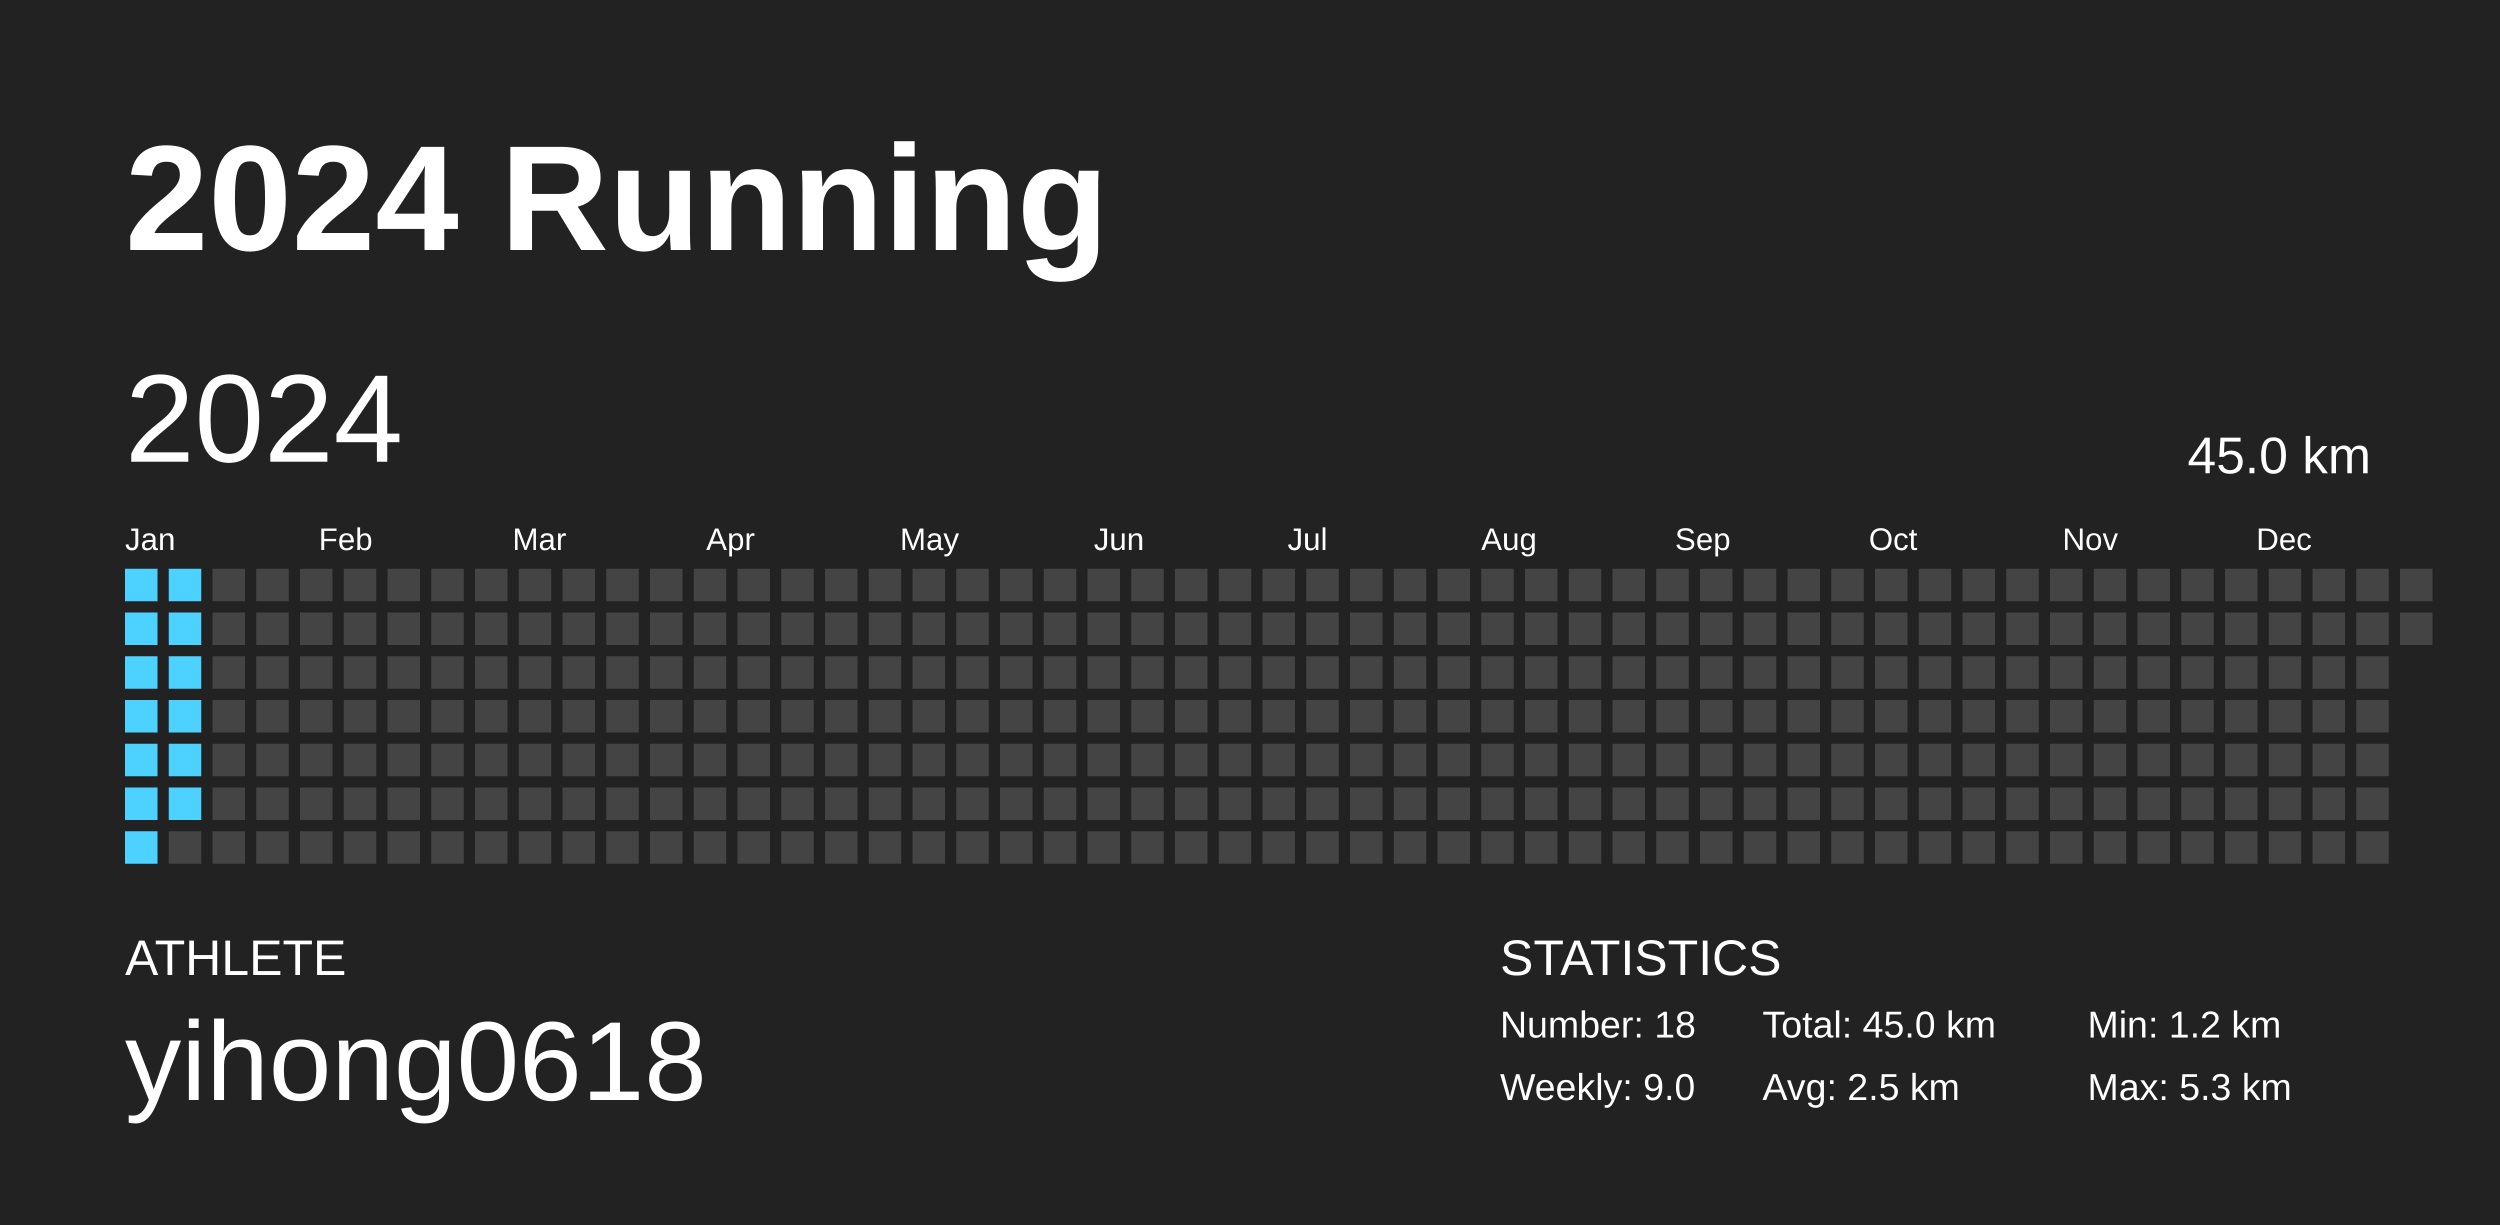
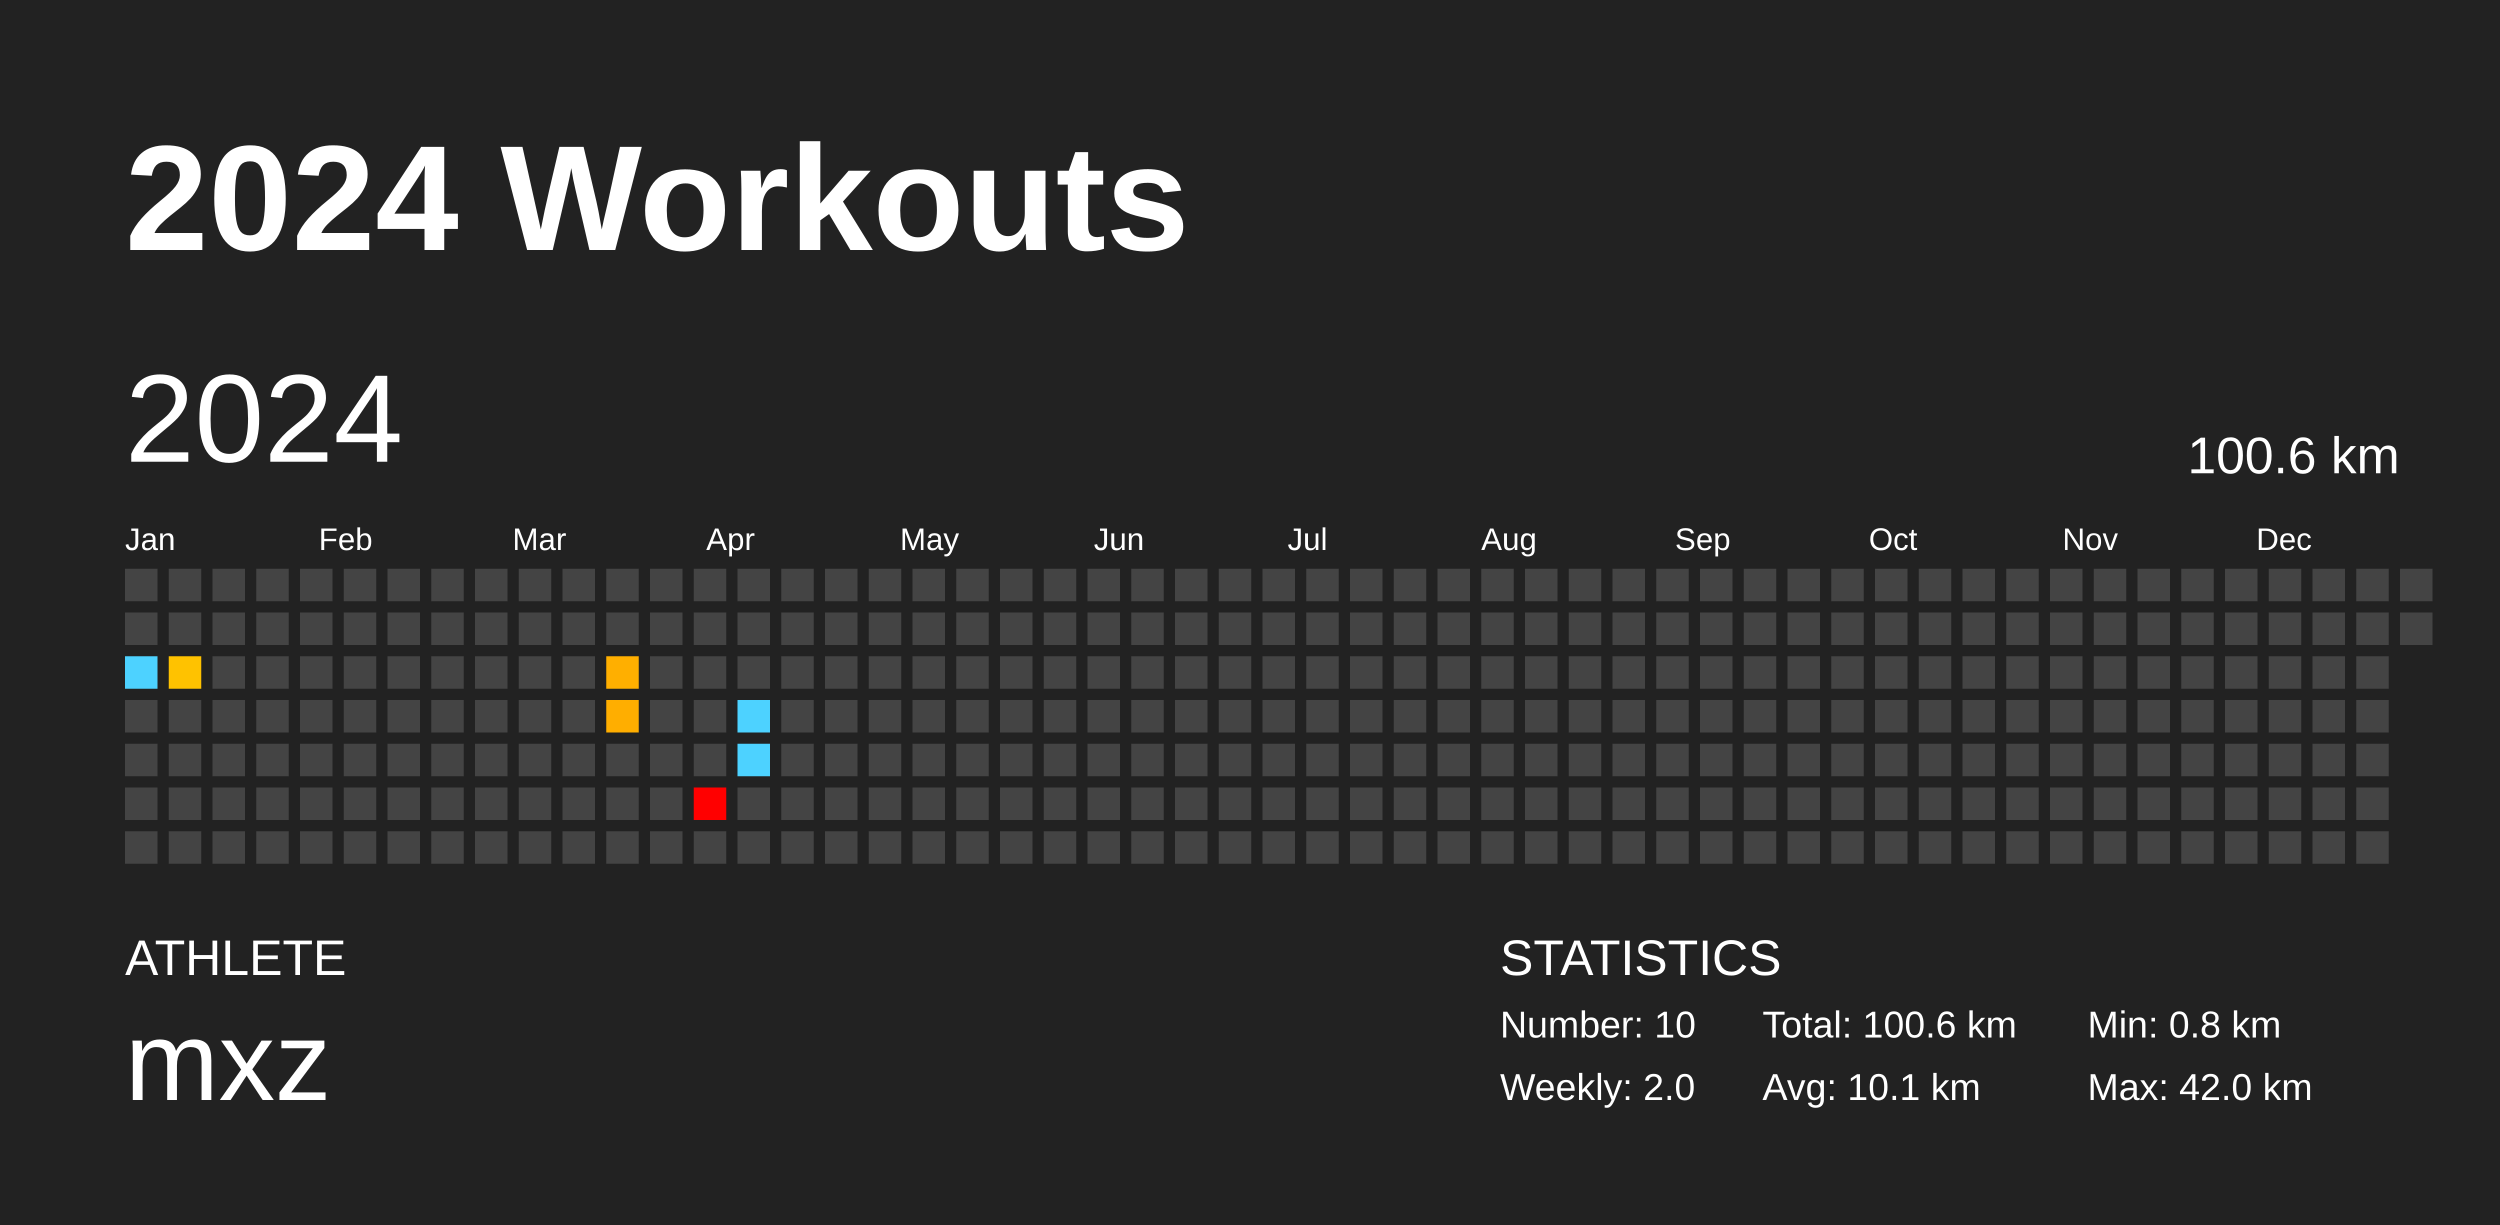
<svg xmlns="http://www.w3.org/2000/svg" baseProfile="full" height="98mm" version="1.1" viewBox="0,0,200,98" width="200mm">
  <defs />
  <rect fill="#222222" height="98" width="200" x="0" y="0" />
-   <text fill="#FFFFFF" style="font-size:12px; font-family:Arial; font-weight:bold;" x="10" y="20">2024 Running</text>
+   <text fill="#FFFFFF" style="font-size:12px; font-family:Arial; font-weight:bold;" x="10" y="20">2024 Workouts</text>
  <text fill="#FFFFFF" style="font-size:4px; font-family:Arial" x="10" y="78">ATHLETE</text>
-   <text fill="#FFFFFF" style="font-size:9px; font-family:Arial" x="10" y="88">yihong0618</text>
+   <text fill="#FFFFFF" style="font-size:9px; font-family:Arial" x="10" y="88">mxz</text>
  <text fill="#FFFFFF" style="font-size:4px; font-family:Arial" x="120" y="78">STATISTICS</text>
-   <text fill="#FFFFFF" style="font-size:3px; font-family:Arial" x="120" y="83">Number: 18</text>
-   <text fill="#FFFFFF" style="font-size:3px; font-family:Arial" x="120" y="88">Weekly: 9.0</text>
-   <text fill="#FFFFFF" style="font-size:3px; font-family:Arial" x="141" y="83">Total: 45.0 km</text>
-   <text fill="#FFFFFF" style="font-size:3px; font-family:Arial" x="141" y="88">Avg: 2.5 km</text>
-   <text fill="#FFFFFF" style="font-size:3px; font-family:Arial" x="167" y="83">Min: 1.2 km</text>
-   <text fill="#FFFFFF" style="font-size:3px; font-family:Arial" x="167" y="88">Max: 5.3 km</text>
+   <text fill="#FFFFFF" style="font-size:3px; font-family:Arial" x="120" y="83">Number: 10</text>
+   <text fill="#FFFFFF" style="font-size:3px; font-family:Arial" x="120" y="88">Weekly: 2.0</text>
+   <text fill="#FFFFFF" style="font-size:3px; font-family:Arial" x="141" y="83">Total: 100.6 km</text>
+   <text fill="#FFFFFF" style="font-size:3px; font-family:Arial" x="141" y="88">Avg: 10.1 km</text>
+   <text fill="#FFFFFF" style="font-size:3px; font-family:Arial" x="167" y="83">Min: 0.8 km</text>
+   <text fill="#FFFFFF" style="font-size:3px; font-family:Arial" x="167" y="88">Max: 42.0 km</text>
  <text dominant-baseline="hanging" fill="#FFFFFF" style="font-size:10.0px; font-family:Arial;" x="10" y="30">2024</text>
-   <text dominant-baseline="hanging" fill="#FFFFFF" style="font-size:4.125px; font-family:Arial;" x="175" y="35">45.0 km</text>
+   <text dominant-baseline="hanging" fill="#FFFFFF" style="font-size:4.125px; font-family:Arial;" x="175" y="35">100.6 km</text>
  <text fill="#FFFFFF" style="font-size:2.5px; font-family:Arial" x="10.0" y="44">Jan</text>
  <text fill="#FFFFFF" style="font-size:2.5px; font-family:Arial" x="25.5" y="44">Feb</text>
  <text fill="#FFFFFF" style="font-size:2.5px; font-family:Arial" x="41.0" y="44">Mar</text>
  <text fill="#FFFFFF" style="font-size:2.5px; font-family:Arial" x="56.5" y="44">Apr</text>
  <text fill="#FFFFFF" style="font-size:2.5px; font-family:Arial" x="72.0" y="44">May</text>
  <text fill="#FFFFFF" style="font-size:2.5px; font-family:Arial" x="87.5" y="44">Jun</text>
  <text fill="#FFFFFF" style="font-size:2.5px; font-family:Arial" x="103.0" y="44">Jul</text>
  <text fill="#FFFFFF" style="font-size:2.5px; font-family:Arial" x="118.5" y="44">Aug</text>
  <text fill="#FFFFFF" style="font-size:2.5px; font-family:Arial" x="134.0" y="44">Sep</text>
  <text fill="#FFFFFF" style="font-size:2.5px; font-family:Arial" x="149.5" y="44">Oct</text>
  <text fill="#FFFFFF" style="font-size:2.5px; font-family:Arial" x="165.0" y="44">Nov</text>
  <text fill="#FFFFFF" style="font-size:2.5px; font-family:Arial" x="180.5" y="44">Dec</text>
-   <rect fill="#4dd2ff" height="2.6" width="2.6" x="10.0" y="45.5" />
-   <rect fill="#4dd2ff" height="2.6" width="2.6" x="10.0" y="49.0" />
+   <rect fill="#444444" height="2.6" width="2.6" x="10.0" y="45.5" />
+   <rect fill="#444444" height="2.6" width="2.6" x="10.0" y="49.0" />
  <rect fill="#4dd2ff" height="2.6" width="2.6" x="10.0" y="52.5" />
-   <rect fill="#4dd2ff" height="2.6" width="2.6" x="10.0" y="56.0" />
-   <rect fill="#4dd2ff" height="2.6" width="2.6" x="10.0" y="59.5" />
-   <rect fill="#4dd2ff" height="2.6" width="2.6" x="10.0" y="63.0" />
-   <rect fill="#4dd2ff" height="2.6" width="2.6" x="10.0" y="66.5" />
-   <rect fill="#4dd2ff" height="2.6" width="2.6" x="13.5" y="45.5" />
-   <rect fill="#4dd2ff" height="2.6" width="2.6" x="13.5" y="49.0" />
-   <rect fill="#4dd2ff" height="2.6" width="2.6" x="13.5" y="52.5" />
-   <rect fill="#4dd2ff" height="2.6" width="2.6" x="13.5" y="56.0" />
-   <rect fill="#4dd2ff" height="2.6" width="2.6" x="13.5" y="59.5" />
-   <rect fill="#4dd2ff" height="2.6" width="2.6" x="13.5" y="63.0" />
+   <rect fill="#444444" height="2.6" width="2.6" x="10.0" y="56.0" />
+   <rect fill="#444444" height="2.6" width="2.6" x="10.0" y="59.5" />
+   <rect fill="#444444" height="2.6" width="2.6" x="10.0" y="63.0" />
+   <rect fill="#444444" height="2.6" width="2.6" x="10.0" y="66.5" />
+   <rect fill="#444444" height="2.6" width="2.6" x="13.5" y="45.5" />
+   <rect fill="#444444" height="2.6" width="2.6" x="13.5" y="49.0" />
+   <rect fill="#ffc200" height="2.6" width="2.6" x="13.5" y="52.5" />
+   <rect fill="#444444" height="2.6" width="2.6" x="13.5" y="56.0" />
+   <rect fill="#444444" height="2.6" width="2.6" x="13.5" y="59.5" />
+   <rect fill="#444444" height="2.6" width="2.6" x="13.5" y="63.0" />
  <rect fill="#444444" height="2.6" width="2.6" x="13.5" y="66.5" />
  <rect fill="#444444" height="2.6" width="2.6" x="17.0" y="45.5" />
  <rect fill="#444444" height="2.6" width="2.6" x="17.0" y="49.0" />
  <rect fill="#444444" height="2.6" width="2.6" x="17.0" y="52.5" />
  <rect fill="#444444" height="2.6" width="2.6" x="17.0" y="56.0" />
  <rect fill="#444444" height="2.6" width="2.6" x="17.0" y="59.5" />
  <rect fill="#444444" height="2.6" width="2.6" x="17.0" y="63.0" />
  <rect fill="#444444" height="2.6" width="2.6" x="17.0" y="66.5" />
  <rect fill="#444444" height="2.6" width="2.6" x="20.5" y="45.5" />
  <rect fill="#444444" height="2.6" width="2.6" x="20.5" y="49.0" />
  <rect fill="#444444" height="2.6" width="2.6" x="20.5" y="52.5" />
  <rect fill="#444444" height="2.6" width="2.6" x="20.5" y="56.0" />
  <rect fill="#444444" height="2.6" width="2.6" x="20.5" y="59.5" />
  <rect fill="#444444" height="2.6" width="2.6" x="20.5" y="63.0" />
  <rect fill="#444444" height="2.6" width="2.6" x="20.5" y="66.5" />
  <rect fill="#444444" height="2.6" width="2.6" x="24.0" y="45.5" />
  <rect fill="#444444" height="2.6" width="2.6" x="24.0" y="49.0" />
  <rect fill="#444444" height="2.6" width="2.6" x="24.0" y="52.5" />
  <rect fill="#444444" height="2.6" width="2.6" x="24.0" y="56.0" />
  <rect fill="#444444" height="2.6" width="2.6" x="24.0" y="59.5" />
  <rect fill="#444444" height="2.6" width="2.6" x="24.0" y="63.0" />
  <rect fill="#444444" height="2.6" width="2.6" x="24.0" y="66.5" />
  <rect fill="#444444" height="2.6" width="2.6" x="27.5" y="45.5" />
  <rect fill="#444444" height="2.6" width="2.6" x="27.5" y="49.0" />
  <rect fill="#444444" height="2.6" width="2.6" x="27.5" y="52.5" />
  <rect fill="#444444" height="2.6" width="2.6" x="27.5" y="56.0" />
  <rect fill="#444444" height="2.6" width="2.6" x="27.5" y="59.5" />
  <rect fill="#444444" height="2.6" width="2.6" x="27.5" y="63.0" />
  <rect fill="#444444" height="2.6" width="2.6" x="27.5" y="66.5" />
  <rect fill="#444444" height="2.6" width="2.6" x="31.0" y="45.5" />
  <rect fill="#444444" height="2.6" width="2.6" x="31.0" y="49.0" />
  <rect fill="#444444" height="2.6" width="2.6" x="31.0" y="52.5" />
  <rect fill="#444444" height="2.6" width="2.6" x="31.0" y="56.0" />
  <rect fill="#444444" height="2.6" width="2.6" x="31.0" y="59.5" />
  <rect fill="#444444" height="2.6" width="2.6" x="31.0" y="63.0" />
  <rect fill="#444444" height="2.6" width="2.6" x="31.0" y="66.5" />
  <rect fill="#444444" height="2.6" width="2.6" x="34.5" y="45.5" />
  <rect fill="#444444" height="2.6" width="2.6" x="34.5" y="49.0" />
  <rect fill="#444444" height="2.6" width="2.6" x="34.5" y="52.5" />
  <rect fill="#444444" height="2.6" width="2.6" x="34.5" y="56.0" />
  <rect fill="#444444" height="2.6" width="2.6" x="34.5" y="59.5" />
  <rect fill="#444444" height="2.6" width="2.6" x="34.5" y="63.0" />
  <rect fill="#444444" height="2.6" width="2.6" x="34.5" y="66.5" />
  <rect fill="#444444" height="2.6" width="2.6" x="38.0" y="45.5" />
  <rect fill="#444444" height="2.6" width="2.6" x="38.0" y="49.0" />
  <rect fill="#444444" height="2.6" width="2.6" x="38.0" y="52.5" />
  <rect fill="#444444" height="2.6" width="2.6" x="38.0" y="56.0" />
  <rect fill="#444444" height="2.6" width="2.6" x="38.0" y="59.5" />
  <rect fill="#444444" height="2.6" width="2.6" x="38.0" y="63.0" />
  <rect fill="#444444" height="2.6" width="2.6" x="38.0" y="66.5" />
  <rect fill="#444444" height="2.6" width="2.6" x="41.5" y="45.5" />
  <rect fill="#444444" height="2.6" width="2.6" x="41.5" y="49.0" />
  <rect fill="#444444" height="2.6" width="2.6" x="41.5" y="52.5" />
  <rect fill="#444444" height="2.6" width="2.6" x="41.5" y="56.0" />
  <rect fill="#444444" height="2.6" width="2.6" x="41.5" y="59.5" />
  <rect fill="#444444" height="2.6" width="2.6" x="41.5" y="63.0" />
  <rect fill="#444444" height="2.6" width="2.6" x="41.5" y="66.5" />
  <rect fill="#444444" height="2.6" width="2.6" x="45.0" y="45.5" />
  <rect fill="#444444" height="2.6" width="2.6" x="45.0" y="49.0" />
  <rect fill="#444444" height="2.6" width="2.6" x="45.0" y="52.5" />
  <rect fill="#444444" height="2.6" width="2.6" x="45.0" y="56.0" />
  <rect fill="#444444" height="2.6" width="2.6" x="45.0" y="59.5" />
  <rect fill="#444444" height="2.6" width="2.6" x="45.0" y="63.0" />
  <rect fill="#444444" height="2.6" width="2.6" x="45.0" y="66.5" />
  <rect fill="#444444" height="2.6" width="2.6" x="48.5" y="45.5" />
  <rect fill="#444444" height="2.6" width="2.6" x="48.5" y="49.0" />
-   <rect fill="#444444" height="2.6" width="2.6" x="48.5" y="52.5" />
-   <rect fill="#444444" height="2.6" width="2.6" x="48.5" y="56.0" />
+   <rect fill="#ffaf00" height="2.6" width="2.6" x="48.5" y="52.5" />
+   <rect fill="#ffae00" height="2.6" width="2.6" x="48.5" y="56.0" />
  <rect fill="#444444" height="2.6" width="2.6" x="48.5" y="59.5" />
  <rect fill="#444444" height="2.6" width="2.6" x="48.5" y="63.0" />
  <rect fill="#444444" height="2.6" width="2.6" x="48.5" y="66.5" />
  <rect fill="#444444" height="2.6" width="2.6" x="52.0" y="45.5" />
  <rect fill="#444444" height="2.6" width="2.6" x="52.0" y="49.0" />
  <rect fill="#444444" height="2.6" width="2.6" x="52.0" y="52.5" />
  <rect fill="#444444" height="2.6" width="2.6" x="52.0" y="56.0" />
  <rect fill="#444444" height="2.6" width="2.6" x="52.0" y="59.5" />
  <rect fill="#444444" height="2.6" width="2.6" x="52.0" y="63.0" />
  <rect fill="#444444" height="2.6" width="2.6" x="52.0" y="66.5" />
  <rect fill="#444444" height="2.6" width="2.6" x="55.5" y="45.5" />
  <rect fill="#444444" height="2.6" width="2.6" x="55.5" y="49.0" />
  <rect fill="#444444" height="2.6" width="2.6" x="55.5" y="52.5" />
  <rect fill="#444444" height="2.6" width="2.6" x="55.5" y="56.0" />
  <rect fill="#444444" height="2.6" width="2.6" x="55.5" y="59.5" />
-   <rect fill="#444444" height="2.6" width="2.6" x="55.5" y="63.0" />
+   <rect fill="red" height="2.6" width="2.6" x="55.5" y="63.0" />
  <rect fill="#444444" height="2.6" width="2.6" x="55.5" y="66.5" />
  <rect fill="#444444" height="2.6" width="2.6" x="59.0" y="45.5" />
  <rect fill="#444444" height="2.6" width="2.6" x="59.0" y="49.0" />
  <rect fill="#444444" height="2.6" width="2.6" x="59.0" y="52.5" />
-   <rect fill="#444444" height="2.6" width="2.6" x="59.0" y="56.0" />
-   <rect fill="#444444" height="2.6" width="2.6" x="59.0" y="59.5" />
+   <rect fill="#4dd2ff" height="2.6" width="2.6" x="59.0" y="56.0" />
+   <rect fill="#4dd2ff" height="2.6" width="2.6" x="59.0" y="59.5" />
  <rect fill="#444444" height="2.6" width="2.6" x="59.0" y="63.0" />
  <rect fill="#444444" height="2.6" width="2.6" x="59.0" y="66.5" />
  <rect fill="#444444" height="2.6" width="2.6" x="62.5" y="45.5" />
  <rect fill="#444444" height="2.6" width="2.6" x="62.5" y="49.0" />
  <rect fill="#444444" height="2.6" width="2.6" x="62.5" y="52.5" />
  <rect fill="#444444" height="2.6" width="2.6" x="62.5" y="56.0" />
  <rect fill="#444444" height="2.6" width="2.6" x="62.5" y="59.5" />
  <rect fill="#444444" height="2.6" width="2.6" x="62.5" y="63.0" />
  <rect fill="#444444" height="2.6" width="2.6" x="62.5" y="66.5" />
  <rect fill="#444444" height="2.6" width="2.6" x="66.0" y="45.5" />
  <rect fill="#444444" height="2.6" width="2.6" x="66.0" y="49.0" />
  <rect fill="#444444" height="2.6" width="2.6" x="66.0" y="52.5" />
  <rect fill="#444444" height="2.6" width="2.6" x="66.0" y="56.0" />
  <rect fill="#444444" height="2.6" width="2.6" x="66.0" y="59.5" />
  <rect fill="#444444" height="2.6" width="2.6" x="66.0" y="63.0" />
  <rect fill="#444444" height="2.6" width="2.6" x="66.0" y="66.5" />
  <rect fill="#444444" height="2.6" width="2.6" x="69.5" y="45.5" />
  <rect fill="#444444" height="2.6" width="2.6" x="69.5" y="49.0" />
  <rect fill="#444444" height="2.6" width="2.6" x="69.5" y="52.5" />
  <rect fill="#444444" height="2.6" width="2.6" x="69.5" y="56.0" />
  <rect fill="#444444" height="2.6" width="2.6" x="69.5" y="59.5" />
  <rect fill="#444444" height="2.6" width="2.6" x="69.5" y="63.0" />
  <rect fill="#444444" height="2.6" width="2.6" x="69.5" y="66.5" />
  <rect fill="#444444" height="2.6" width="2.6" x="73.0" y="45.5" />
  <rect fill="#444444" height="2.6" width="2.6" x="73.0" y="49.0" />
  <rect fill="#444444" height="2.6" width="2.6" x="73.0" y="52.5" />
  <rect fill="#444444" height="2.6" width="2.6" x="73.0" y="56.0" />
  <rect fill="#444444" height="2.6" width="2.6" x="73.0" y="59.5" />
  <rect fill="#444444" height="2.6" width="2.6" x="73.0" y="63.0" />
  <rect fill="#444444" height="2.6" width="2.6" x="73.0" y="66.5" />
  <rect fill="#444444" height="2.6" width="2.6" x="76.5" y="45.5" />
  <rect fill="#444444" height="2.6" width="2.6" x="76.5" y="49.0" />
  <rect fill="#444444" height="2.6" width="2.6" x="76.5" y="52.5" />
  <rect fill="#444444" height="2.6" width="2.6" x="76.5" y="56.0" />
  <rect fill="#444444" height="2.6" width="2.6" x="76.5" y="59.5" />
  <rect fill="#444444" height="2.6" width="2.6" x="76.5" y="63.0" />
  <rect fill="#444444" height="2.6" width="2.6" x="76.5" y="66.5" />
  <rect fill="#444444" height="2.6" width="2.6" x="80.0" y="45.5" />
  <rect fill="#444444" height="2.6" width="2.6" x="80.0" y="49.0" />
  <rect fill="#444444" height="2.6" width="2.6" x="80.0" y="52.5" />
  <rect fill="#444444" height="2.6" width="2.6" x="80.0" y="56.0" />
  <rect fill="#444444" height="2.6" width="2.6" x="80.0" y="59.5" />
  <rect fill="#444444" height="2.6" width="2.6" x="80.0" y="63.0" />
  <rect fill="#444444" height="2.6" width="2.6" x="80.0" y="66.5" />
  <rect fill="#444444" height="2.6" width="2.6" x="83.5" y="45.5" />
  <rect fill="#444444" height="2.6" width="2.6" x="83.5" y="49.0" />
  <rect fill="#444444" height="2.6" width="2.6" x="83.5" y="52.5" />
  <rect fill="#444444" height="2.6" width="2.6" x="83.5" y="56.0" />
  <rect fill="#444444" height="2.6" width="2.6" x="83.5" y="59.5" />
  <rect fill="#444444" height="2.6" width="2.6" x="83.5" y="63.0" />
  <rect fill="#444444" height="2.6" width="2.6" x="83.5" y="66.5" />
  <rect fill="#444444" height="2.6" width="2.6" x="87.0" y="45.5" />
  <rect fill="#444444" height="2.6" width="2.6" x="87.0" y="49.0" />
  <rect fill="#444444" height="2.6" width="2.6" x="87.0" y="52.5" />
  <rect fill="#444444" height="2.6" width="2.6" x="87.0" y="56.0" />
  <rect fill="#444444" height="2.6" width="2.6" x="87.0" y="59.5" />
  <rect fill="#444444" height="2.6" width="2.6" x="87.0" y="63.0" />
  <rect fill="#444444" height="2.6" width="2.6" x="87.0" y="66.5" />
  <rect fill="#444444" height="2.6" width="2.6" x="90.5" y="45.5" />
  <rect fill="#444444" height="2.6" width="2.6" x="90.5" y="49.0" />
  <rect fill="#444444" height="2.6" width="2.6" x="90.5" y="52.5" />
  <rect fill="#444444" height="2.6" width="2.6" x="90.5" y="56.0" />
  <rect fill="#444444" height="2.6" width="2.6" x="90.5" y="59.5" />
  <rect fill="#444444" height="2.6" width="2.6" x="90.5" y="63.0" />
  <rect fill="#444444" height="2.6" width="2.6" x="90.5" y="66.5" />
  <rect fill="#444444" height="2.6" width="2.6" x="94.0" y="45.5" />
  <rect fill="#444444" height="2.6" width="2.6" x="94.0" y="49.0" />
  <rect fill="#444444" height="2.6" width="2.6" x="94.0" y="52.5" />
  <rect fill="#444444" height="2.6" width="2.6" x="94.0" y="56.0" />
  <rect fill="#444444" height="2.6" width="2.6" x="94.0" y="59.5" />
  <rect fill="#444444" height="2.6" width="2.6" x="94.0" y="63.0" />
  <rect fill="#444444" height="2.6" width="2.6" x="94.0" y="66.5" />
  <rect fill="#444444" height="2.6" width="2.6" x="97.5" y="45.5" />
  <rect fill="#444444" height="2.6" width="2.6" x="97.5" y="49.0" />
  <rect fill="#444444" height="2.6" width="2.6" x="97.5" y="52.5" />
  <rect fill="#444444" height="2.6" width="2.6" x="97.5" y="56.0" />
  <rect fill="#444444" height="2.6" width="2.6" x="97.5" y="59.5" />
  <rect fill="#444444" height="2.6" width="2.6" x="97.5" y="63.0" />
  <rect fill="#444444" height="2.6" width="2.6" x="97.5" y="66.5" />
  <rect fill="#444444" height="2.6" width="2.6" x="101.0" y="45.5" />
  <rect fill="#444444" height="2.6" width="2.6" x="101.0" y="49.0" />
  <rect fill="#444444" height="2.6" width="2.6" x="101.0" y="52.5" />
  <rect fill="#444444" height="2.6" width="2.6" x="101.0" y="56.0" />
  <rect fill="#444444" height="2.6" width="2.6" x="101.0" y="59.5" />
  <rect fill="#444444" height="2.6" width="2.6" x="101.0" y="63.0" />
  <rect fill="#444444" height="2.6" width="2.6" x="101.0" y="66.5" />
  <rect fill="#444444" height="2.6" width="2.6" x="104.5" y="45.5" />
  <rect fill="#444444" height="2.6" width="2.6" x="104.5" y="49.0" />
  <rect fill="#444444" height="2.6" width="2.6" x="104.5" y="52.5" />
  <rect fill="#444444" height="2.6" width="2.6" x="104.5" y="56.0" />
  <rect fill="#444444" height="2.6" width="2.6" x="104.5" y="59.5" />
  <rect fill="#444444" height="2.6" width="2.6" x="104.5" y="63.0" />
  <rect fill="#444444" height="2.6" width="2.6" x="104.5" y="66.5" />
  <rect fill="#444444" height="2.6" width="2.6" x="108.0" y="45.5" />
  <rect fill="#444444" height="2.6" width="2.6" x="108.0" y="49.0" />
  <rect fill="#444444" height="2.6" width="2.6" x="108.0" y="52.5" />
  <rect fill="#444444" height="2.6" width="2.6" x="108.0" y="56.0" />
  <rect fill="#444444" height="2.6" width="2.6" x="108.0" y="59.5" />
  <rect fill="#444444" height="2.6" width="2.6" x="108.0" y="63.0" />
  <rect fill="#444444" height="2.6" width="2.6" x="108.0" y="66.5" />
  <rect fill="#444444" height="2.6" width="2.6" x="111.5" y="45.5" />
  <rect fill="#444444" height="2.6" width="2.6" x="111.5" y="49.0" />
  <rect fill="#444444" height="2.6" width="2.6" x="111.5" y="52.5" />
  <rect fill="#444444" height="2.6" width="2.6" x="111.5" y="56.0" />
  <rect fill="#444444" height="2.6" width="2.6" x="111.5" y="59.5" />
  <rect fill="#444444" height="2.6" width="2.6" x="111.5" y="63.0" />
  <rect fill="#444444" height="2.6" width="2.6" x="111.5" y="66.5" />
  <rect fill="#444444" height="2.6" width="2.6" x="115.0" y="45.5" />
  <rect fill="#444444" height="2.6" width="2.6" x="115.0" y="49.0" />
  <rect fill="#444444" height="2.6" width="2.6" x="115.0" y="52.5" />
  <rect fill="#444444" height="2.6" width="2.6" x="115.0" y="56.0" />
  <rect fill="#444444" height="2.6" width="2.6" x="115.0" y="59.5" />
  <rect fill="#444444" height="2.6" width="2.6" x="115.0" y="63.0" />
  <rect fill="#444444" height="2.6" width="2.6" x="115.0" y="66.5" />
  <rect fill="#444444" height="2.6" width="2.6" x="118.5" y="45.5" />
  <rect fill="#444444" height="2.6" width="2.6" x="118.5" y="49.0" />
  <rect fill="#444444" height="2.6" width="2.6" x="118.5" y="52.5" />
  <rect fill="#444444" height="2.6" width="2.6" x="118.5" y="56.0" />
  <rect fill="#444444" height="2.6" width="2.6" x="118.5" y="59.5" />
  <rect fill="#444444" height="2.6" width="2.6" x="118.5" y="63.0" />
  <rect fill="#444444" height="2.6" width="2.6" x="118.5" y="66.5" />
  <rect fill="#444444" height="2.6" width="2.6" x="122.0" y="45.5" />
  <rect fill="#444444" height="2.6" width="2.6" x="122.0" y="49.0" />
  <rect fill="#444444" height="2.6" width="2.6" x="122.0" y="52.5" />
  <rect fill="#444444" height="2.6" width="2.6" x="122.0" y="56.0" />
  <rect fill="#444444" height="2.6" width="2.6" x="122.0" y="59.5" />
  <rect fill="#444444" height="2.6" width="2.6" x="122.0" y="63.0" />
  <rect fill="#444444" height="2.6" width="2.6" x="122.0" y="66.5" />
  <rect fill="#444444" height="2.6" width="2.6" x="125.5" y="45.5" />
  <rect fill="#444444" height="2.6" width="2.6" x="125.5" y="49.0" />
  <rect fill="#444444" height="2.6" width="2.6" x="125.5" y="52.5" />
  <rect fill="#444444" height="2.6" width="2.6" x="125.5" y="56.0" />
  <rect fill="#444444" height="2.6" width="2.6" x="125.5" y="59.5" />
  <rect fill="#444444" height="2.6" width="2.6" x="125.5" y="63.0" />
  <rect fill="#444444" height="2.6" width="2.6" x="125.5" y="66.5" />
  <rect fill="#444444" height="2.6" width="2.6" x="129.0" y="45.5" />
  <rect fill="#444444" height="2.6" width="2.6" x="129.0" y="49.0" />
  <rect fill="#444444" height="2.6" width="2.6" x="129.0" y="52.5" />
  <rect fill="#444444" height="2.6" width="2.6" x="129.0" y="56.0" />
  <rect fill="#444444" height="2.6" width="2.6" x="129.0" y="59.5" />
  <rect fill="#444444" height="2.6" width="2.6" x="129.0" y="63.0" />
  <rect fill="#444444" height="2.6" width="2.6" x="129.0" y="66.5" />
  <rect fill="#444444" height="2.6" width="2.6" x="132.5" y="45.5" />
  <rect fill="#444444" height="2.6" width="2.6" x="132.5" y="49.0" />
  <rect fill="#444444" height="2.6" width="2.6" x="132.5" y="52.5" />
  <rect fill="#444444" height="2.6" width="2.6" x="132.5" y="56.0" />
  <rect fill="#444444" height="2.6" width="2.6" x="132.5" y="59.5" />
  <rect fill="#444444" height="2.6" width="2.6" x="132.5" y="63.0" />
  <rect fill="#444444" height="2.6" width="2.6" x="132.5" y="66.5" />
  <rect fill="#444444" height="2.6" width="2.6" x="136.0" y="45.5" />
  <rect fill="#444444" height="2.6" width="2.6" x="136.0" y="49.0" />
  <rect fill="#444444" height="2.6" width="2.6" x="136.0" y="52.5" />
  <rect fill="#444444" height="2.6" width="2.6" x="136.0" y="56.0" />
  <rect fill="#444444" height="2.6" width="2.6" x="136.0" y="59.5" />
  <rect fill="#444444" height="2.6" width="2.6" x="136.0" y="63.0" />
  <rect fill="#444444" height="2.6" width="2.6" x="136.0" y="66.5" />
  <rect fill="#444444" height="2.6" width="2.6" x="139.5" y="45.5" />
  <rect fill="#444444" height="2.6" width="2.6" x="139.5" y="49.0" />
  <rect fill="#444444" height="2.6" width="2.6" x="139.5" y="52.5" />
  <rect fill="#444444" height="2.6" width="2.6" x="139.5" y="56.0" />
  <rect fill="#444444" height="2.6" width="2.6" x="139.5" y="59.5" />
  <rect fill="#444444" height="2.6" width="2.6" x="139.5" y="63.0" />
  <rect fill="#444444" height="2.6" width="2.6" x="139.5" y="66.5" />
  <rect fill="#444444" height="2.6" width="2.6" x="143.0" y="45.5" />
  <rect fill="#444444" height="2.6" width="2.6" x="143.0" y="49.0" />
  <rect fill="#444444" height="2.6" width="2.6" x="143.0" y="52.5" />
  <rect fill="#444444" height="2.6" width="2.6" x="143.0" y="56.0" />
  <rect fill="#444444" height="2.6" width="2.6" x="143.0" y="59.5" />
  <rect fill="#444444" height="2.6" width="2.6" x="143.0" y="63.0" />
  <rect fill="#444444" height="2.6" width="2.6" x="143.0" y="66.5" />
  <rect fill="#444444" height="2.6" width="2.6" x="146.5" y="45.5" />
  <rect fill="#444444" height="2.6" width="2.6" x="146.5" y="49.0" />
  <rect fill="#444444" height="2.6" width="2.6" x="146.5" y="52.5" />
  <rect fill="#444444" height="2.6" width="2.6" x="146.5" y="56.0" />
  <rect fill="#444444" height="2.6" width="2.6" x="146.5" y="59.5" />
  <rect fill="#444444" height="2.6" width="2.6" x="146.5" y="63.0" />
  <rect fill="#444444" height="2.6" width="2.6" x="146.5" y="66.5" />
  <rect fill="#444444" height="2.6" width="2.6" x="150.0" y="45.5" />
  <rect fill="#444444" height="2.6" width="2.6" x="150.0" y="49.0" />
  <rect fill="#444444" height="2.6" width="2.6" x="150.0" y="52.5" />
  <rect fill="#444444" height="2.6" width="2.6" x="150.0" y="56.0" />
  <rect fill="#444444" height="2.6" width="2.6" x="150.0" y="59.5" />
  <rect fill="#444444" height="2.6" width="2.6" x="150.0" y="63.0" />
  <rect fill="#444444" height="2.6" width="2.6" x="150.0" y="66.5" />
  <rect fill="#444444" height="2.6" width="2.6" x="153.5" y="45.5" />
  <rect fill="#444444" height="2.6" width="2.6" x="153.5" y="49.0" />
  <rect fill="#444444" height="2.6" width="2.6" x="153.5" y="52.5" />
  <rect fill="#444444" height="2.6" width="2.6" x="153.5" y="56.0" />
  <rect fill="#444444" height="2.6" width="2.6" x="153.5" y="59.5" />
  <rect fill="#444444" height="2.6" width="2.6" x="153.5" y="63.0" />
  <rect fill="#444444" height="2.6" width="2.6" x="153.5" y="66.5" />
  <rect fill="#444444" height="2.6" width="2.6" x="157.0" y="45.5" />
  <rect fill="#444444" height="2.6" width="2.6" x="157.0" y="49.0" />
  <rect fill="#444444" height="2.6" width="2.6" x="157.0" y="52.5" />
  <rect fill="#444444" height="2.6" width="2.6" x="157.0" y="56.0" />
  <rect fill="#444444" height="2.6" width="2.6" x="157.0" y="59.5" />
  <rect fill="#444444" height="2.6" width="2.6" x="157.0" y="63.0" />
  <rect fill="#444444" height="2.6" width="2.6" x="157.0" y="66.5" />
  <rect fill="#444444" height="2.6" width="2.6" x="160.5" y="45.5" />
  <rect fill="#444444" height="2.6" width="2.6" x="160.5" y="49.0" />
  <rect fill="#444444" height="2.6" width="2.6" x="160.5" y="52.5" />
  <rect fill="#444444" height="2.6" width="2.6" x="160.5" y="56.0" />
  <rect fill="#444444" height="2.6" width="2.6" x="160.5" y="59.5" />
  <rect fill="#444444" height="2.6" width="2.6" x="160.5" y="63.0" />
  <rect fill="#444444" height="2.6" width="2.6" x="160.5" y="66.5" />
  <rect fill="#444444" height="2.6" width="2.6" x="164.0" y="45.5" />
  <rect fill="#444444" height="2.6" width="2.6" x="164.0" y="49.0" />
  <rect fill="#444444" height="2.6" width="2.6" x="164.0" y="52.5" />
  <rect fill="#444444" height="2.6" width="2.6" x="164.0" y="56.0" />
  <rect fill="#444444" height="2.6" width="2.6" x="164.0" y="59.5" />
  <rect fill="#444444" height="2.6" width="2.6" x="164.0" y="63.0" />
  <rect fill="#444444" height="2.6" width="2.6" x="164.0" y="66.5" />
  <rect fill="#444444" height="2.6" width="2.6" x="167.5" y="45.5" />
  <rect fill="#444444" height="2.6" width="2.6" x="167.5" y="49.0" />
  <rect fill="#444444" height="2.6" width="2.6" x="167.5" y="52.5" />
  <rect fill="#444444" height="2.6" width="2.6" x="167.5" y="56.0" />
  <rect fill="#444444" height="2.6" width="2.6" x="167.5" y="59.5" />
  <rect fill="#444444" height="2.6" width="2.6" x="167.5" y="63.0" />
  <rect fill="#444444" height="2.6" width="2.6" x="167.5" y="66.5" />
  <rect fill="#444444" height="2.6" width="2.6" x="171.0" y="45.5" />
  <rect fill="#444444" height="2.6" width="2.6" x="171.0" y="49.0" />
  <rect fill="#444444" height="2.6" width="2.6" x="171.0" y="52.5" />
  <rect fill="#444444" height="2.6" width="2.6" x="171.0" y="56.0" />
  <rect fill="#444444" height="2.6" width="2.6" x="171.0" y="59.5" />
  <rect fill="#444444" height="2.6" width="2.6" x="171.0" y="63.0" />
  <rect fill="#444444" height="2.6" width="2.6" x="171.0" y="66.5" />
  <rect fill="#444444" height="2.6" width="2.6" x="174.5" y="45.5" />
  <rect fill="#444444" height="2.6" width="2.6" x="174.5" y="49.0" />
  <rect fill="#444444" height="2.6" width="2.6" x="174.5" y="52.5" />
  <rect fill="#444444" height="2.6" width="2.6" x="174.5" y="56.0" />
  <rect fill="#444444" height="2.6" width="2.6" x="174.5" y="59.5" />
  <rect fill="#444444" height="2.6" width="2.6" x="174.5" y="63.0" />
  <rect fill="#444444" height="2.6" width="2.6" x="174.5" y="66.5" />
  <rect fill="#444444" height="2.6" width="2.6" x="178.0" y="45.5" />
  <rect fill="#444444" height="2.6" width="2.6" x="178.0" y="49.0" />
  <rect fill="#444444" height="2.6" width="2.6" x="178.0" y="52.5" />
  <rect fill="#444444" height="2.6" width="2.6" x="178.0" y="56.0" />
  <rect fill="#444444" height="2.6" width="2.6" x="178.0" y="59.5" />
  <rect fill="#444444" height="2.6" width="2.6" x="178.0" y="63.0" />
  <rect fill="#444444" height="2.6" width="2.6" x="178.0" y="66.5" />
  <rect fill="#444444" height="2.6" width="2.6" x="181.5" y="45.5" />
  <rect fill="#444444" height="2.6" width="2.6" x="181.5" y="49.0" />
  <rect fill="#444444" height="2.6" width="2.6" x="181.5" y="52.5" />
  <rect fill="#444444" height="2.6" width="2.6" x="181.5" y="56.0" />
  <rect fill="#444444" height="2.6" width="2.6" x="181.5" y="59.5" />
  <rect fill="#444444" height="2.6" width="2.6" x="181.5" y="63.0" />
  <rect fill="#444444" height="2.6" width="2.6" x="181.5" y="66.5" />
  <rect fill="#444444" height="2.6" width="2.6" x="185.0" y="45.5" />
  <rect fill="#444444" height="2.6" width="2.6" x="185.0" y="49.0" />
  <rect fill="#444444" height="2.6" width="2.6" x="185.0" y="52.5" />
  <rect fill="#444444" height="2.6" width="2.6" x="185.0" y="56.0" />
  <rect fill="#444444" height="2.6" width="2.6" x="185.0" y="59.5" />
  <rect fill="#444444" height="2.6" width="2.6" x="185.0" y="63.0" />
  <rect fill="#444444" height="2.6" width="2.6" x="185.0" y="66.5" />
  <rect fill="#444444" height="2.6" width="2.6" x="188.5" y="45.5" />
  <rect fill="#444444" height="2.6" width="2.6" x="188.5" y="49.0" />
  <rect fill="#444444" height="2.6" width="2.6" x="188.5" y="52.5" />
  <rect fill="#444444" height="2.6" width="2.6" x="188.5" y="56.0" />
  <rect fill="#444444" height="2.6" width="2.6" x="188.5" y="59.5" />
  <rect fill="#444444" height="2.6" width="2.6" x="188.5" y="63.0" />
  <rect fill="#444444" height="2.6" width="2.6" x="188.5" y="66.5" />
  <rect fill="#444444" height="2.6" width="2.6" x="192.0" y="45.5" />
  <rect fill="#444444" height="2.6" width="2.6" x="192.0" y="49.0" />
</svg>
